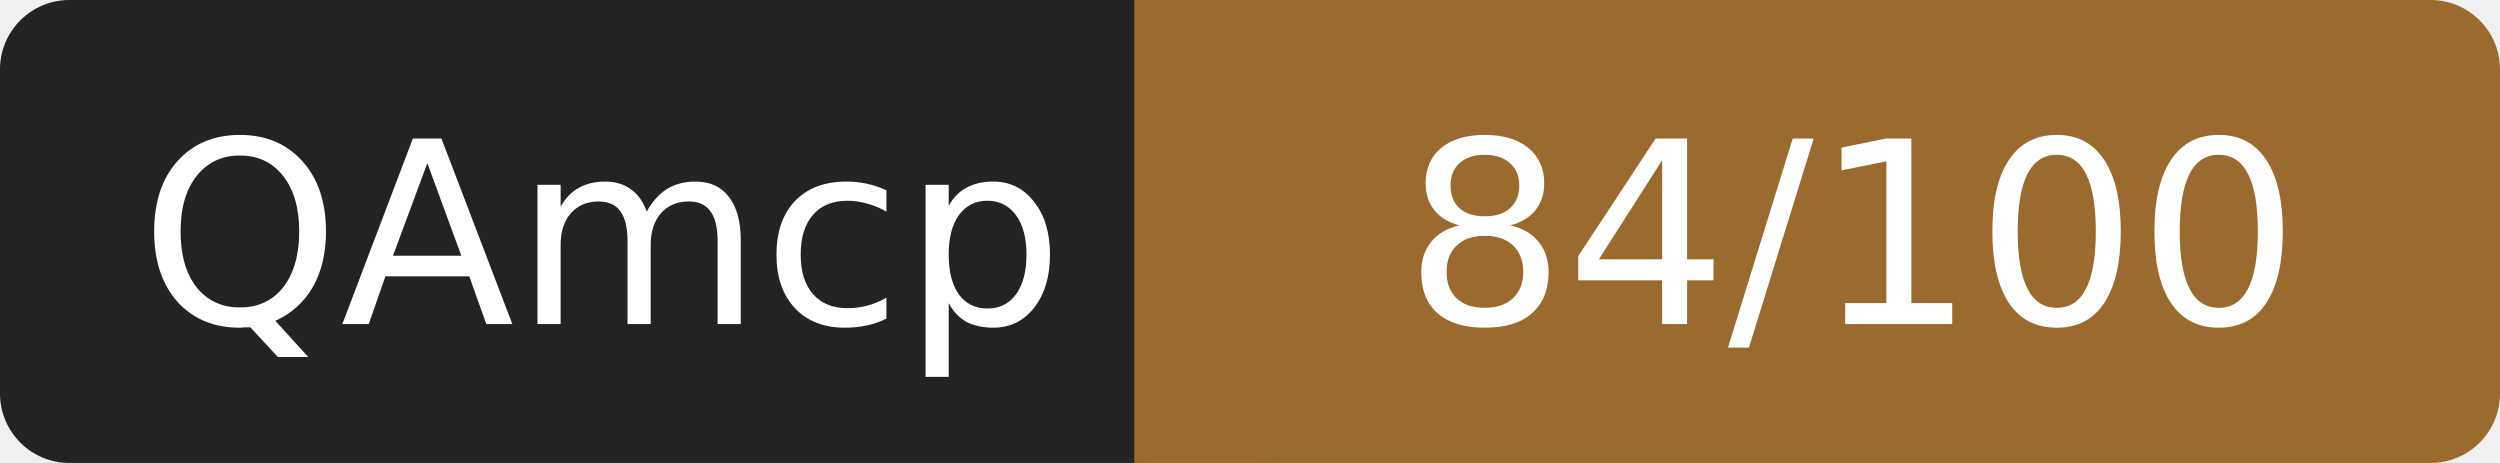
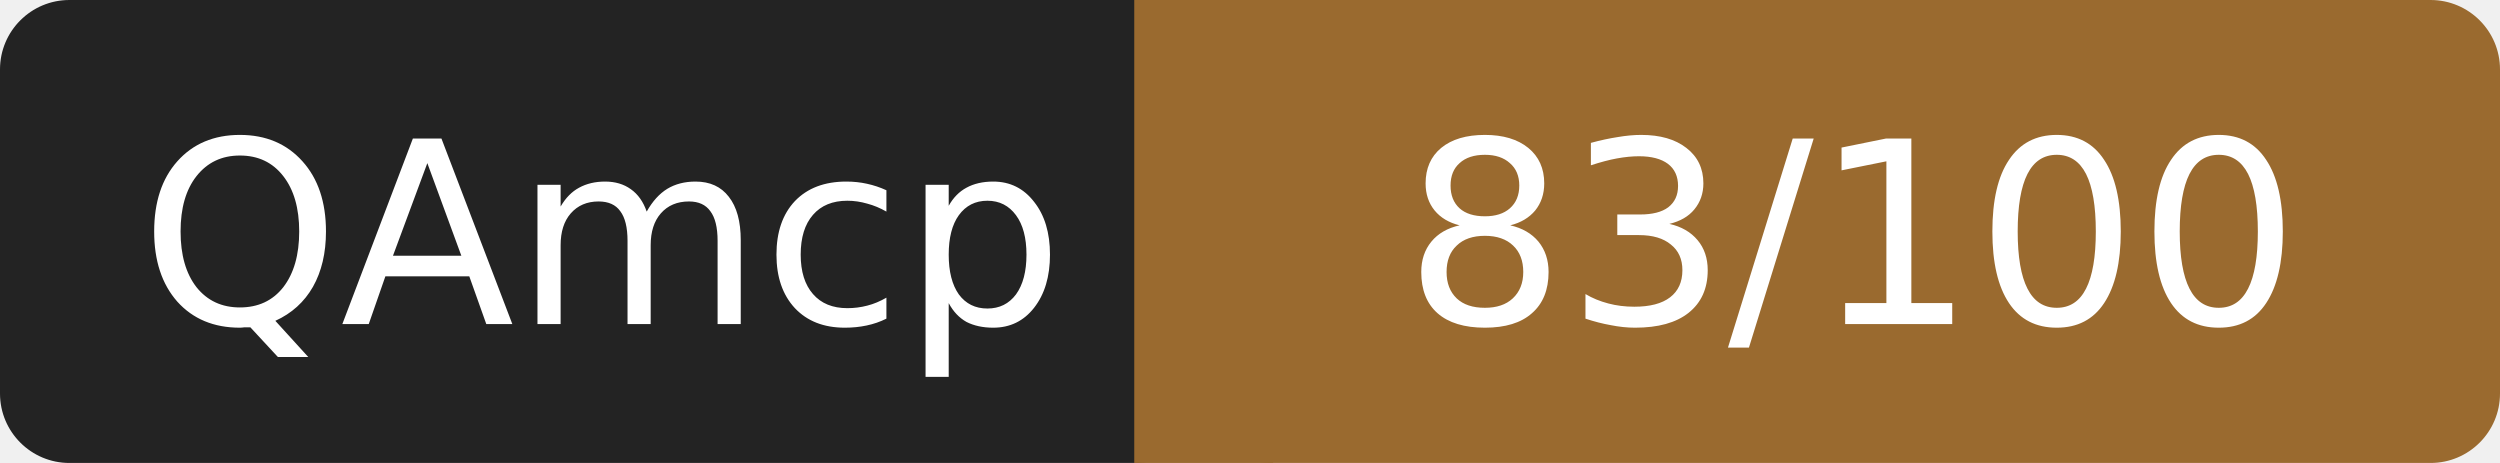
- <svg xmlns="http://www.w3.org/2000/svg" width="108" height="20" role="img" aria-label="QAmcp: 84/100">
+ <svg xmlns="http://www.w3.org/2000/svg" width="108" height="20" role="img" aria-label="QAmcp: 83/100">
  <rect width="52" height="20" rx="3" fill="#232323" />
  <rect x="52" width="56" height="20" rx="3" fill="#9a6a2f" />
  <rect x="49" width="6" height="20" fill="#9a6a2f" />
  <g fill="#fff" font-family="Verdana,DejaVu Sans,sans-serif" font-size="11" text-anchor="middle">
    <text x="26" y="14">QAmcp</text>
-     <text x="80" y="14">84/100</text>
+     <text x="80" y="14">83/100</text>
  </g>
</svg>
